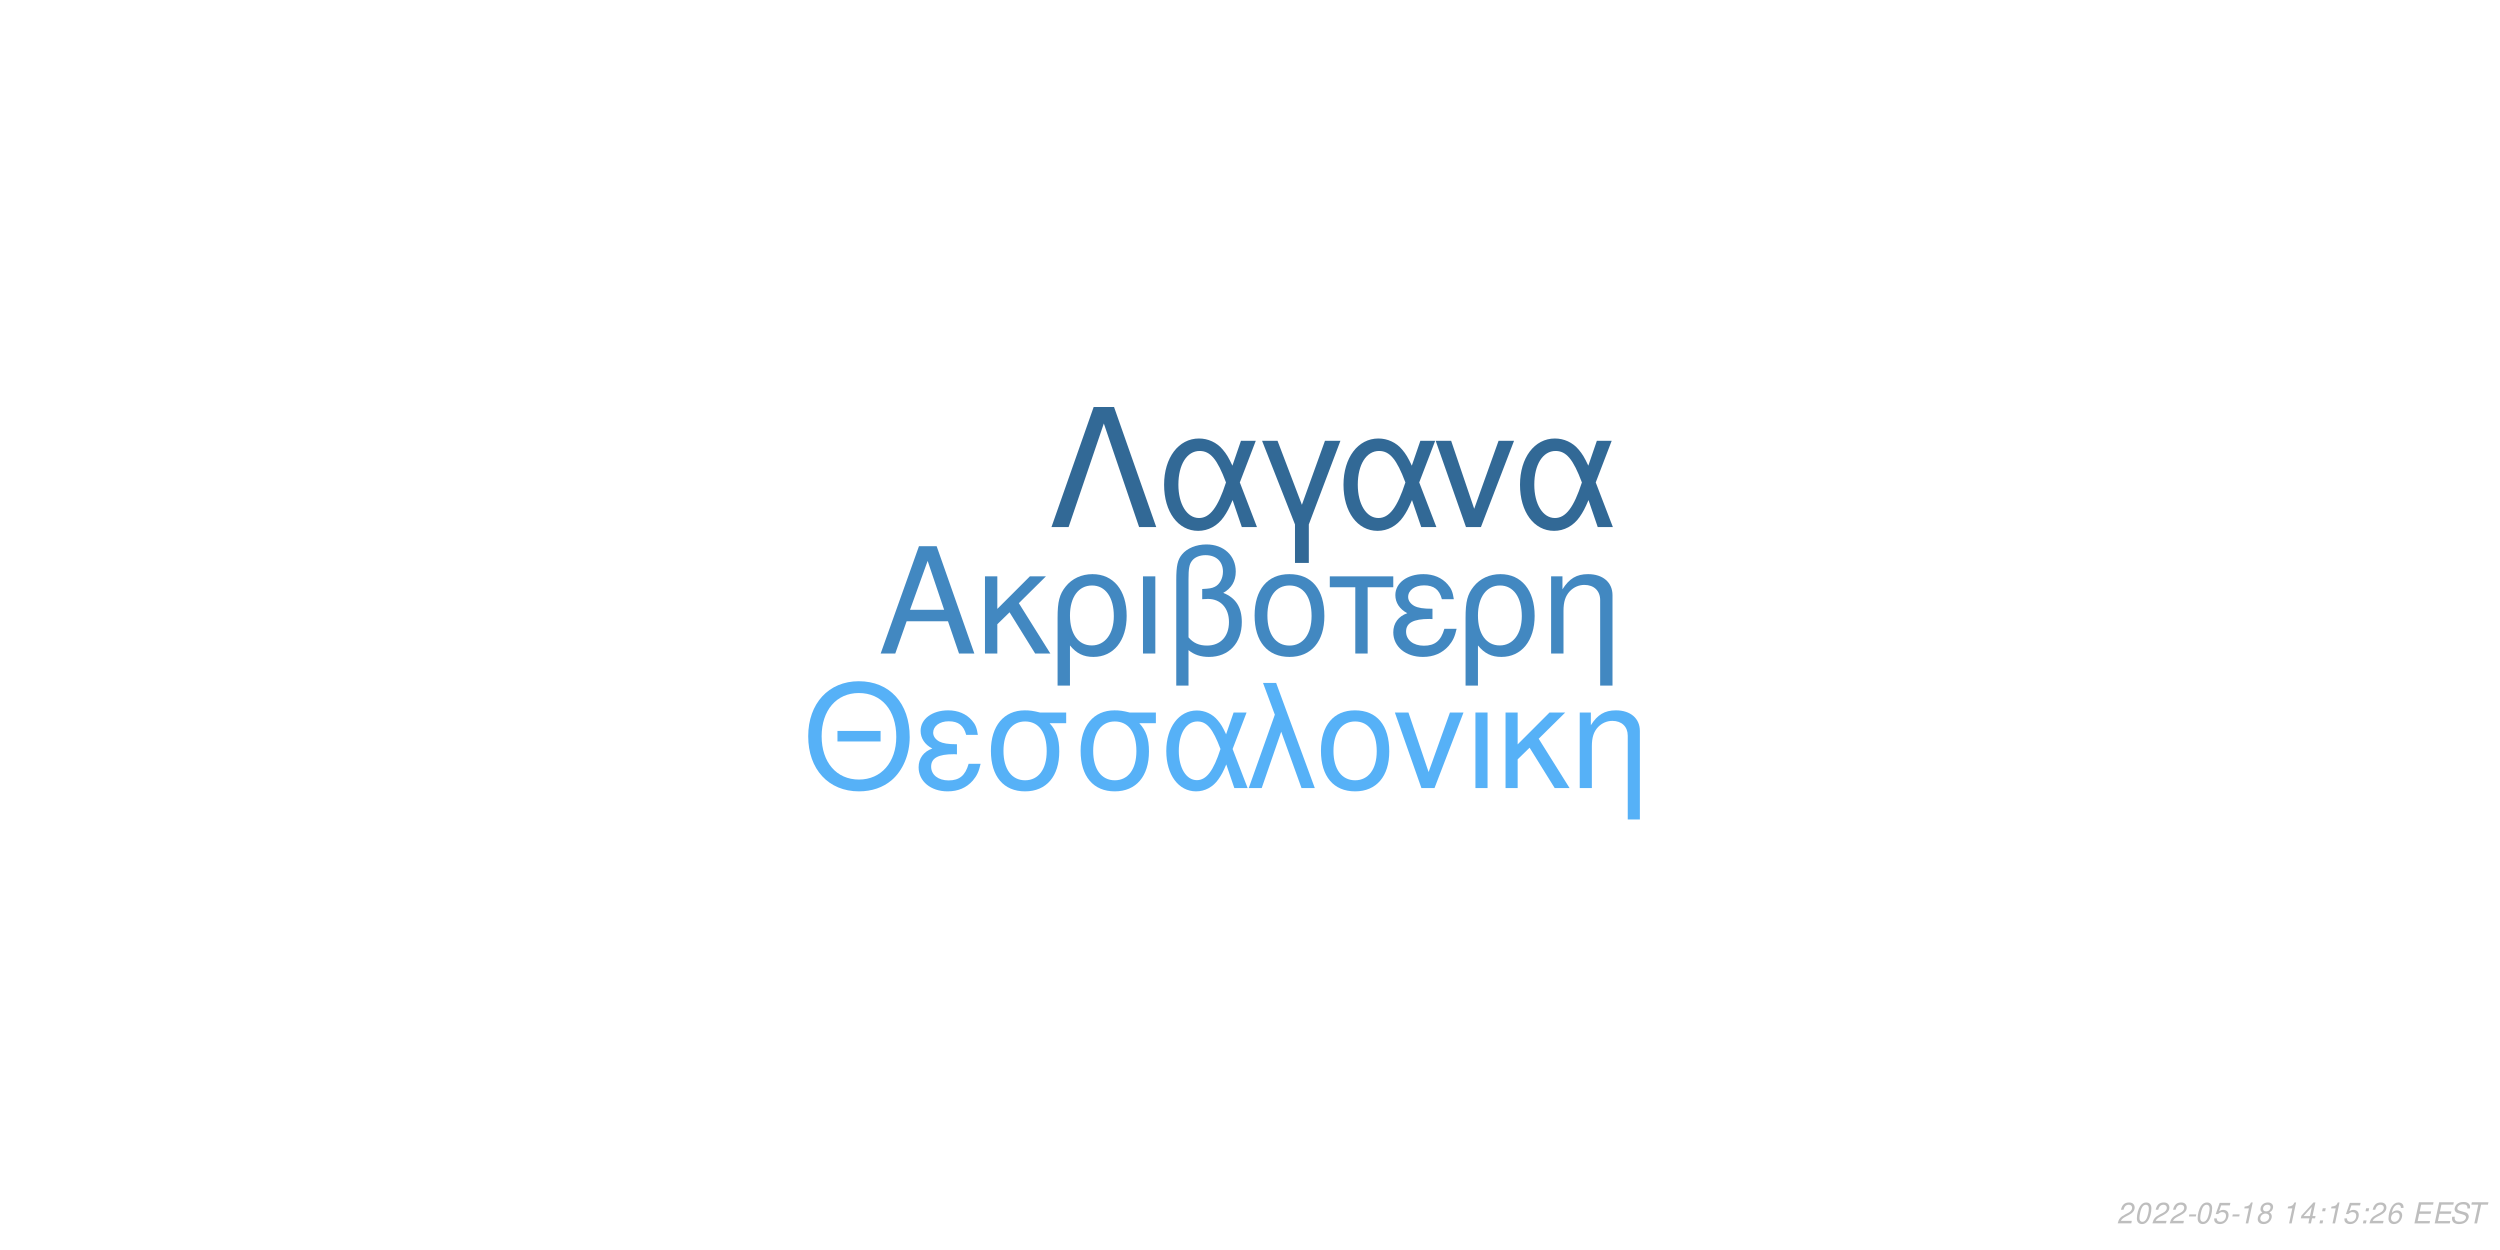
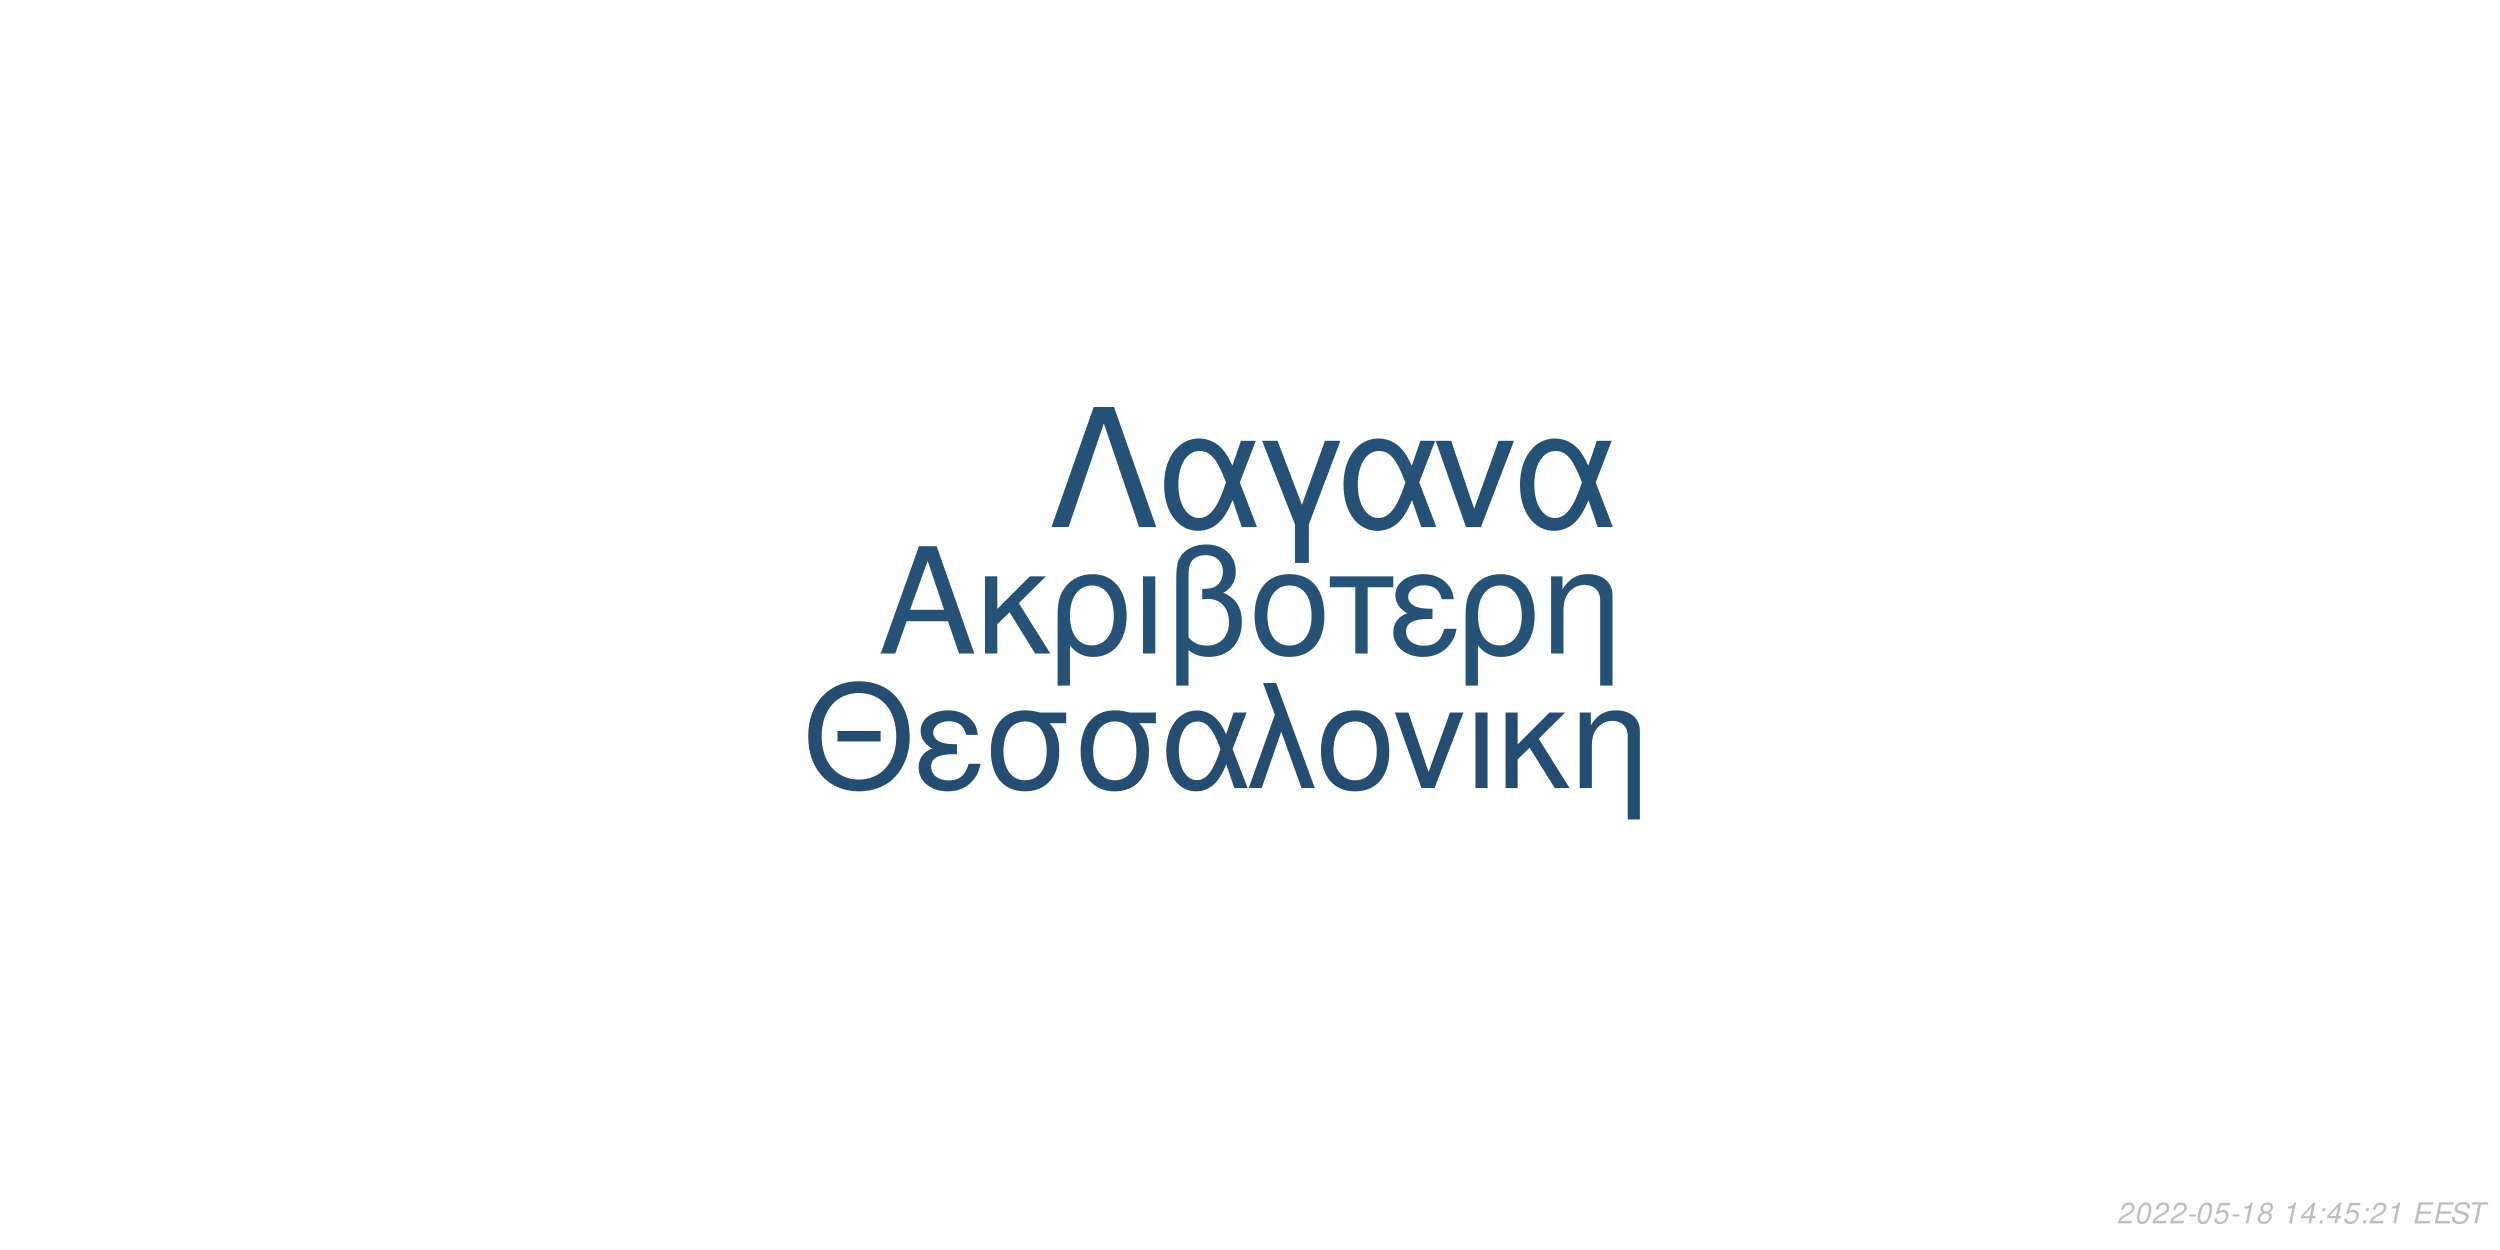
<svg xmlns="http://www.w3.org/2000/svg" xmlns:xlink="http://www.w3.org/1999/xlink" width="864pt" height="432pt" viewBox="0 0 864 432" version="1.1">
  <defs>
    <g>
      <symbol overflow="visible" id="glyph0-0">
        <path style="stroke:none;" d="" />
      </symbol>
      <symbol overflow="visible" id="glyph0-1">
        <path style="stroke:none;" d="M 24.125 -11.141 L 27.938 0 L 33.234 0 L 20.203 -37.094 L 14.094 -37.094 L 0.859 0 L 5.906 0 L 9.828 -11.141 Z M 22.797 -15.109 L 11 -15.109 L 17.094 -32.016 Z M 22.797 -15.109 " />
      </symbol>
      <symbol overflow="visible" id="glyph0-2">
        <path style="stroke:none;" d="M 7.172 -15.422 L 7.172 -26.672 L 2.906 -26.672 L 2.906 0 L 7.172 0 L 7.172 -10.125 L 11.406 -14.25 L 20.25 0 L 25.5 0 L 14.609 -17.406 L 23.969 -26.672 L 18.422 -26.672 Z M 7.172 -15.422 " />
      </symbol>
      <symbol overflow="visible" id="glyph0-3">
        <path style="stroke:none;" d="M 3 11.094 L 7.281 11.094 L 7.281 -2.797 C 9.516 -0.047 11.953 1.172 15.375 1.172 C 22.344 1.172 26.875 -4.422 26.875 -13.031 C 26.875 -21.891 22.297 -27.438 15.062 -27.438 C 11.297 -27.438 7.984 -25.906 5.797 -23.156 C 3.672 -20.516 3 -17.969 3 -12.359 Z M 14.906 -23.516 C 19.547 -23.516 22.438 -19.438 22.438 -12.922 C 22.438 -6.812 19.391 -2.797 14.812 -2.797 C 10.172 -2.797 7.281 -6.766 7.281 -13.125 C 7.281 -19.484 10.234 -23.516 14.906 -23.516 Z M 14.906 -23.516 " />
      </symbol>
      <symbol overflow="visible" id="glyph0-4">
        <path style="stroke:none;" d="M 3.516 0 L 7.781 0 L 7.781 -26.672 L 3.516 -26.672 Z M 3.516 0 " />
      </symbol>
      <symbol overflow="visible" id="glyph0-5">
        <path style="stroke:none;" d="M 4.016 11.094 L 8.25 11.094 L 8.25 -1.172 C 10.172 0.406 12.422 1.172 15.312 1.172 C 22.188 1.172 26.672 -3.609 26.672 -10.891 C 26.672 -15.984 24.578 -19.234 20.25 -20.969 C 23.109 -22.547 24.578 -25.031 24.578 -28.344 C 24.578 -33.844 20.406 -37.703 14.453 -37.703 C 10.938 -37.703 7.734 -36.391 6 -34.25 C 4.484 -32.422 4.016 -30.328 4.016 -25.391 Z M 8.25 -25.656 C 8.25 -29.359 8.5 -30.844 9.469 -32.062 C 10.375 -33.281 12.156 -34 14.094 -34 C 17.812 -34 20.156 -31.812 20.156 -28.297 C 20.156 -25.953 18.984 -23.812 17.297 -23.047 C 16.281 -22.547 15.469 -22.438 12.984 -22.297 L 12.984 -18.781 C 13.734 -18.828 14.344 -18.875 14.969 -18.875 C 19.344 -18.875 22.234 -15.719 22.234 -10.891 C 22.234 -5.906 19.281 -2.75 14.656 -2.75 C 11.953 -2.75 9.922 -3.609 8.25 -5.594 Z M 8.25 -25.656 " />
      </symbol>
      <symbol overflow="visible" id="glyph0-6">
        <path style="stroke:none;" d="M 14.094 -27.438 C 6.562 -27.438 2.094 -22.094 2.094 -13.125 C 2.094 -4.125 6.562 1.172 14.141 1.172 C 21.672 1.172 26.203 -4.172 26.203 -12.922 C 26.203 -22.188 21.828 -27.438 14.094 -27.438 Z M 14.141 -23.516 C 18.938 -23.516 21.781 -19.594 21.781 -12.984 C 21.781 -6.672 18.828 -2.75 14.141 -2.75 C 9.422 -2.75 6.516 -6.672 6.516 -13.125 C 6.516 -19.594 9.422 -23.516 14.141 -23.516 Z M 14.141 -23.516 " />
      </symbol>
      <symbol overflow="visible" id="glyph0-7">
        <path style="stroke:none;" d="M 7.891 0 L 12.156 0 L 12.156 -22.906 L 21.016 -22.906 L 21.016 -26.672 L -0.922 -26.672 L -0.922 -22.906 L 7.891 -22.906 Z M 7.891 0 " />
      </symbol>
      <symbol overflow="visible" id="glyph0-8">
        <path style="stroke:none;" d="M 14.562 -15.469 C 11.344 -15.469 9.562 -15.781 8.297 -16.438 C 6.922 -17.203 6.156 -18.328 6.156 -19.547 C 6.156 -21.891 8.453 -23.562 11.656 -23.562 C 15.062 -23.562 16.953 -22.094 17.812 -18.781 L 21.938 -18.781 C 21.578 -21.266 21.062 -22.5 19.797 -23.922 C 17.812 -26.203 14.906 -27.438 11.453 -27.438 C 5.797 -27.438 1.734 -24.375 1.734 -20.203 C 1.734 -17.609 3.156 -15.375 5.859 -13.938 C 2.797 -12.875 1.016 -10.484 1.016 -7.328 C 1.016 -2.391 5.297 1.172 11.25 1.172 C 14.969 1.172 17.906 -0.109 20.156 -2.641 C 21.578 -4.328 22.297 -5.797 22.906 -8.547 L 18.672 -8.547 C 17.5 -4.422 15.422 -2.703 11.609 -2.703 C 7.938 -2.703 5.438 -4.688 5.438 -7.578 C 5.438 -10.578 7.938 -11.953 13.484 -11.953 C 13.641 -11.953 14.094 -11.953 14.562 -11.906 Z M 14.562 -15.469 " />
      </symbol>
      <symbol overflow="visible" id="glyph0-9">
        <path style="stroke:none;" d="M 3.562 -26.672 L 3.562 0 L 7.844 0 L 7.844 -14.703 C 7.844 -17.906 8.5 -19.891 10.031 -21.531 C 11.406 -22.953 13.188 -23.719 15.062 -23.719 C 18.375 -23.719 20.516 -21.672 20.516 -18.469 L 20.516 11.094 L 24.781 11.094 L 24.781 -20.156 C 24.781 -24.578 21.469 -27.438 16.328 -27.438 C 12.359 -27.438 9.828 -25.906 7.484 -22.188 L 7.484 -26.672 Z M 3.562 -26.672 " />
      </symbol>
      <symbol overflow="visible" id="glyph1-0">
        <path style="stroke:none;" d="" />
      </symbol>
      <symbol overflow="visible" id="glyph1-1">
        <path style="stroke:none;" d="M 26.859 -19.734 L 11.953 -19.734 L 11.953 -16.094 L 26.859 -16.094 Z M 19.328 -36.922 C 8.922 -36.922 1.844 -29.25 1.844 -17.891 C 1.844 -6.484 8.875 1.141 19.391 1.141 C 23.812 1.141 27.703 -0.203 30.641 -2.688 C 34.578 -6.031 36.922 -11.656 36.922 -17.594 C 36.922 -29.297 30 -36.922 19.328 -36.922 Z M 19.328 -32.844 C 27.203 -32.844 32.281 -26.906 32.281 -17.688 C 32.281 -8.922 27.062 -2.938 19.391 -2.938 C 11.609 -2.938 6.484 -8.922 6.484 -17.891 C 6.484 -26.859 11.609 -32.844 19.328 -32.844 Z M 19.328 -32.844 " />
      </symbol>
      <symbol overflow="visible" id="glyph1-2">
        <path style="stroke:none;" d="M 14.25 -15.141 C 11.109 -15.141 9.375 -15.453 8.125 -16.094 C 6.781 -16.844 6.031 -17.938 6.031 -19.141 C 6.031 -21.422 8.266 -23.078 11.406 -23.078 C 14.75 -23.078 16.594 -21.625 17.438 -18.391 L 21.469 -18.391 C 21.125 -20.828 20.625 -22.031 19.391 -23.422 C 17.438 -25.656 14.594 -26.859 11.219 -26.859 C 5.688 -26.859 1.688 -23.875 1.688 -19.781 C 1.688 -17.234 3.094 -15.047 5.734 -13.656 C 2.734 -12.609 1 -10.266 1 -7.172 C 1 -2.344 5.188 1.141 11.016 1.141 C 14.656 1.141 17.547 -0.094 19.734 -2.594 C 21.125 -4.234 21.828 -5.688 22.422 -8.375 L 18.281 -8.375 C 17.141 -4.328 15.094 -2.641 11.359 -2.641 C 7.766 -2.641 5.328 -4.578 5.328 -7.422 C 5.328 -10.359 7.766 -11.703 13.203 -11.703 C 13.359 -11.703 13.797 -11.703 14.25 -11.656 Z M 14.25 -15.141 " />
      </symbol>
      <symbol overflow="visible" id="glyph1-3">
        <path style="stroke:none;" d="M 29 -26.109 L 19.938 -26.109 C 17.594 -26.703 16.438 -26.859 14.703 -26.859 C 7.469 -26.859 2.984 -21.469 2.984 -12.859 C 2.984 -4.031 7.375 1.141 14.797 1.141 C 22.172 1.141 26.609 -4.078 26.609 -12.656 C 26.609 -17.047 25.656 -19.828 23.266 -22.422 L 29 -22.422 Z M 14.797 -23.016 C 19.531 -23.016 22.266 -19.234 22.266 -12.75 C 22.266 -6.531 19.438 -2.688 14.797 -2.688 C 10.172 -2.688 7.328 -6.531 7.328 -12.859 C 7.328 -19.188 10.172 -23.016 14.797 -23.016 Z M 14.797 -23.016 " />
      </symbol>
      <symbol overflow="visible" id="glyph1-4">
        <path style="stroke:none;" d="M 29.344 -26.109 L 24.859 -26.109 L 22.266 -18.578 C 21.125 -21.031 20.484 -22.125 19.328 -23.469 C 17.547 -25.609 14.906 -26.812 12.156 -26.812 C 5.984 -26.812 1.594 -20.984 1.594 -12.812 C 1.594 -4.578 5.828 1.141 11.906 1.141 C 14.953 1.141 17.734 -0.344 19.625 -3.047 C 20.672 -4.531 21.281 -5.688 22.328 -8.172 L 25.109 0 L 29.703 0 L 24.516 -13.5 Z M 20.328 -13.5 C 17.891 -5.922 15.453 -2.734 12.156 -2.734 C 8.516 -2.734 5.922 -6.922 5.922 -12.812 C 5.922 -18.938 8.516 -23.016 12.359 -23.016 C 15.594 -23.016 17.688 -20.531 20.328 -13.5 Z M 20.328 -13.5 " />
      </symbol>
      <symbol overflow="visible" id="glyph1-5">
        <path style="stroke:none;" d="M 1.094 0 L 5.578 0 L 12.312 -19.484 L 19.328 0 L 23.922 0 L 10.562 -36.328 L 6.031 -36.328 L 10.109 -25.359 Z M 1.094 0 " />
      </symbol>
      <symbol overflow="visible" id="glyph1-6">
        <path style="stroke:none;" d="M 13.797 -26.859 C 6.422 -26.859 2.047 -21.625 2.047 -12.859 C 2.047 -4.031 6.422 1.141 13.859 1.141 C 21.234 1.141 25.656 -4.078 25.656 -12.656 C 25.656 -21.719 21.375 -26.859 13.797 -26.859 Z M 13.859 -23.016 C 18.531 -23.016 21.328 -19.188 21.328 -12.703 C 21.328 -6.531 18.438 -2.688 13.859 -2.688 C 9.219 -2.688 6.375 -6.531 6.375 -12.859 C 6.375 -19.188 9.219 -23.016 13.859 -23.016 Z M 13.859 -23.016 " />
      </symbol>
      <symbol overflow="visible" id="glyph1-7">
        <path style="stroke:none;" d="M 14.297 0 L 24.312 -26.109 L 19.625 -26.109 L 12.25 -5.531 L 5.281 -26.109 L 0.594 -26.109 L 9.766 0 Z M 14.297 0 " />
      </symbol>
      <symbol overflow="visible" id="glyph1-8">
        <path style="stroke:none;" d="M 3.438 0 L 7.625 0 L 7.625 -26.109 L 3.438 -26.109 Z M 3.438 0 " />
      </symbol>
      <symbol overflow="visible" id="glyph1-9">
        <path style="stroke:none;" d="M 7.031 -15.094 L 7.031 -26.109 L 2.844 -26.109 L 2.844 0 L 7.031 0 L 7.031 -9.922 L 11.156 -13.953 L 19.828 0 L 24.969 0 L 14.297 -17.047 L 23.469 -26.109 L 18.031 -26.109 Z M 7.031 -15.094 " />
      </symbol>
      <symbol overflow="visible" id="glyph1-10">
        <path style="stroke:none;" d="M 3.484 -26.109 L 3.484 0 L 7.672 0 L 7.672 -14.406 C 7.672 -17.547 8.328 -19.484 9.812 -21.078 C 11.156 -22.469 12.906 -23.219 14.75 -23.219 C 17.984 -23.219 20.078 -21.234 20.078 -18.094 L 20.078 10.859 L 24.266 10.859 L 24.266 -19.734 C 24.266 -24.062 21.031 -26.859 16 -26.859 C 12.109 -26.859 9.609 -25.359 7.328 -21.719 L 7.328 -26.109 Z M 3.484 -26.109 " />
      </symbol>
      <symbol overflow="visible" id="glyph2-0">
        <path style="stroke:none;" d="" />
      </symbol>
      <symbol overflow="visible" id="glyph2-1">
        <path style="stroke:none;" d="M 22.531 -41.484 L 15.484 -41.484 L 0.906 0 L 6.828 0 L 19 -35.797 L 31.188 0 L 37.109 0 Z M 22.531 -41.484 " />
      </symbol>
      <symbol overflow="visible" id="glyph2-2">
        <path style="stroke:none;" d="M 33.516 -29.812 L 28.391 -29.812 L 25.438 -21.219 C 24.125 -24.016 23.391 -25.266 22.078 -26.797 C 20.031 -29.25 17.016 -30.609 13.891 -30.609 C 6.828 -30.609 1.828 -23.953 1.828 -14.625 C 1.828 -5.234 6.656 1.312 13.594 1.312 C 17.078 1.312 20.266 -0.391 22.422 -3.469 C 23.609 -5.172 24.297 -6.484 25.5 -9.328 L 28.688 0 L 33.922 0 L 28 -15.422 Z M 23.219 -15.422 C 20.422 -6.766 17.641 -3.125 13.891 -3.125 C 9.734 -3.125 6.766 -7.906 6.766 -14.625 C 6.766 -21.625 9.734 -26.297 14.109 -26.297 C 17.812 -26.297 20.203 -23.453 23.219 -15.422 Z M 23.219 -15.422 " />
      </symbol>
      <symbol overflow="visible" id="glyph2-3">
        <path style="stroke:none;" d="M 12.062 12.406 L 16.844 12.406 L 16.844 -0.906 L 27.766 -29.812 L 22.422 -29.812 L 14.453 -7.688 L 6.031 -29.812 L 0.688 -29.812 L 12.062 -0.906 Z M 12.062 12.406 " />
      </symbol>
      <symbol overflow="visible" id="glyph2-4">
        <path style="stroke:none;" d="M 16.328 0 L 27.766 -29.812 L 22.422 -29.812 L 14 -6.312 L 6.031 -29.812 L 0.688 -29.812 L 11.156 0 Z M 16.328 0 " />
      </symbol>
      <symbol overflow="visible" id="glyph3-0">
        <path style="stroke:none;" d="" />
      </symbol>
      <symbol overflow="visible" id="glyph3-1">
        <path style="stroke:none;" d="M 5.234 -0.875 L 1.469 -0.875 C 1.641 -1.375 2.203 -1.891 3.109 -2.344 L 4.234 -2.938 C 5.562 -3.625 6.219 -4.469 6.219 -5.484 C 6.219 -5.938 6.062 -6.359 5.797 -6.656 C 5.469 -7.047 4.984 -7.234 4.312 -7.234 C 2.766 -7.234 1.891 -6.453 1.484 -4.734 L 2.375 -4.734 C 2.484 -5.188 2.609 -5.484 2.797 -5.75 C 3.094 -6.203 3.609 -6.453 4.188 -6.453 C 4.891 -6.453 5.344 -6.031 5.344 -5.375 C 5.344 -4.703 4.859 -4.094 4.016 -3.656 L 2.984 -3.125 C 1.234 -2.188 0.797 -1.656 0.344 -0.016 L 5.047 -0.016 Z M 5.234 -0.875 " />
      </symbol>
      <symbol overflow="visible" id="glyph3-2">
        <path style="stroke:none;" d="M 4.203 -7.234 C 3.375 -7.234 2.688 -6.812 2.125 -5.984 C 1.484 -5.047 0.984 -3.188 0.984 -1.734 C 0.984 -1.109 1.172 -0.562 1.484 -0.266 C 1.797 0.047 2.281 0.234 2.766 0.234 C 3.625 0.234 4.281 -0.156 4.859 -1.016 C 5.516 -1.953 6 -3.797 6 -5.266 C 6 -6.5 5.328 -7.234 4.203 -7.234 Z M 4.094 -6.453 C 4.734 -6.453 5.125 -5.984 5.125 -5.156 C 5.125 -4.203 4.781 -2.625 4.406 -1.812 C 3.984 -0.938 3.516 -0.547 2.875 -0.547 C 2.25 -0.547 1.875 -1.031 1.875 -1.828 C 1.875 -2.797 2.203 -4.344 2.594 -5.203 C 2.984 -6.047 3.453 -6.453 4.094 -6.453 Z M 4.094 -6.453 " />
      </symbol>
      <symbol overflow="visible" id="glyph3-3">
        <path style="stroke:none;" d="M 3.516 -3.125 L 1.125 -3.125 L 0.969 -2.406 L 3.359 -2.406 Z M 3.516 -3.125 " />
      </symbol>
      <symbol overflow="visible" id="glyph3-4">
        <path style="stroke:none;" d="M 6.297 -7.094 L 2.594 -7.094 L 1.234 -3.234 L 2.047 -3.234 C 2.656 -3.766 2.938 -3.906 3.531 -3.906 C 4.328 -3.906 4.797 -3.453 4.797 -2.688 C 4.797 -1.438 3.969 -0.547 2.828 -0.547 C 2.031 -0.547 1.609 -0.938 1.578 -1.734 L 0.703 -1.734 L 0.703 -1.516 C 0.703 -0.938 0.844 -0.547 1.188 -0.266 C 1.562 0.062 2.078 0.234 2.703 0.234 C 3.656 0.234 4.391 -0.156 4.984 -0.922 C 5.422 -1.5 5.672 -2.234 5.672 -2.953 C 5.672 -4 4.938 -4.672 3.812 -4.672 C 3.328 -4.672 2.906 -4.547 2.406 -4.234 L 3.109 -6.219 L 6.109 -6.219 Z M 6.297 -7.094 " />
      </symbol>
      <symbol overflow="visible" id="glyph3-5">
        <path style="stroke:none;" d="M 3.703 -5.188 L 2.594 0 L 3.469 0 L 5.016 -7.234 L 4.438 -7.234 C 3.906 -6.156 3.688 -6.016 2.234 -5.812 L 2.109 -5.188 Z M 3.703 -5.188 " />
      </symbol>
      <symbol overflow="visible" id="glyph3-6">
        <path style="stroke:none;" d="M 4.766 -3.797 C 5.078 -3.969 5.234 -4.078 5.438 -4.234 C 5.812 -4.594 6.062 -5.172 6.062 -5.734 C 6.062 -6.625 5.344 -7.234 4.266 -7.234 C 2.812 -7.234 1.703 -6.219 1.703 -4.875 C 1.703 -4.406 1.875 -4.125 2.359 -3.812 C 1.297 -3.312 0.75 -2.516 0.75 -1.469 C 0.75 -0.438 1.547 0.234 2.812 0.234 C 3.656 0.234 4.359 -0.094 4.938 -0.734 C 5.359 -1.234 5.609 -1.859 5.609 -2.438 C 5.609 -3.047 5.312 -3.516 4.766 -3.797 Z M 4.109 -6.453 C 4.797 -6.453 5.188 -6.125 5.188 -5.578 C 5.188 -5.266 5.062 -4.922 4.859 -4.672 C 4.562 -4.312 4.188 -4.156 3.656 -4.156 C 2.984 -4.156 2.594 -4.453 2.594 -4.984 C 2.594 -5.859 3.203 -6.453 4.109 -6.453 Z M 3.453 -3.406 C 4.234 -3.406 4.734 -2.984 4.734 -2.312 C 4.734 -1.312 3.922 -0.547 2.875 -0.547 C 2.125 -0.547 1.625 -0.969 1.625 -1.625 C 1.625 -2.609 2.438 -3.406 3.453 -3.406 Z M 3.453 -3.406 " />
      </symbol>
      <symbol overflow="visible" id="glyph3-7">
        <path style="stroke:none;" d="" />
      </symbol>
      <symbol overflow="visible" id="glyph3-8">
        <path style="stroke:none;" d="M 3.625 -1.75 L 3.266 0 L 4.141 0 L 4.516 -1.75 L 5.562 -1.75 L 5.734 -2.531 L 4.688 -2.531 L 5.688 -7.234 L 5.016 -7.234 L 0.844 -2.672 L 0.641 -1.75 Z M 3.797 -2.531 L 1.594 -2.531 L 4.469 -5.703 Z M 3.797 -2.531 " />
      </symbol>
      <symbol overflow="visible" id="glyph3-9">
        <path style="stroke:none;" d="M 2.359 -1.031 L 1.312 -1.031 L 1.094 0 L 2.141 0 Z M 3.266 -5.234 L 2.219 -5.234 L 2 -4.203 L 3.047 -4.203 Z M 3.266 -5.234 " />
      </symbol>
      <symbol overflow="visible" id="glyph3-10">
-         <path style="stroke:none;" d="M 6.125 -5.344 L 6.141 -5.625 C 6.141 -6.609 5.453 -7.234 4.391 -7.234 C 3.438 -7.234 2.641 -6.719 2.016 -5.703 C 1.422 -4.781 0.938 -2.953 0.938 -1.688 C 0.938 -0.516 1.688 0.234 2.859 0.234 C 3.703 0.234 4.438 -0.156 5 -0.875 C 5.406 -1.422 5.672 -2.156 5.672 -2.766 C 5.672 -3.812 4.969 -4.5 3.906 -4.5 C 3.234 -4.5 2.672 -4.234 2.094 -3.625 C 2.406 -5.375 3.234 -6.453 4.25 -6.453 C 4.703 -6.453 5.062 -6.234 5.172 -5.844 C 5.203 -5.719 5.234 -5.578 5.25 -5.344 Z M 3.656 -3.734 C 4.344 -3.734 4.797 -3.281 4.797 -2.625 C 4.797 -1.469 3.984 -0.547 2.984 -0.547 C 2.297 -0.547 1.812 -1.047 1.812 -1.766 C 1.812 -2.859 2.625 -3.734 3.656 -3.734 Z M 3.656 -3.734 " />
+         <path style="stroke:none;" d="M 2.547 -3.312 L 6.5 -3.312 L 6.688 -4.141 L 2.719 -4.141 L 3.219 -6.469 L 7.344 -6.469 L 7.516 -7.297 L 2.453 -7.297 L 0.906 0 L 6.125 0 L 6.297 -0.812 L 2.016 -0.812 Z M 2.547 -3.312 " />
      </symbol>
      <symbol overflow="visible" id="glyph3-11">
-         <path style="stroke:none;" d="M 2.547 -3.312 L 6.5 -3.312 L 6.688 -4.141 L 2.719 -4.141 L 3.219 -6.469 L 7.344 -6.469 L 7.516 -7.297 L 2.453 -7.297 L 0.906 0 L 6.125 0 L 6.297 -0.812 L 2.016 -0.812 Z M 2.547 -3.312 " />
+         <path style="stroke:none;" d="M 7.062 -5.156 C 7.125 -5.438 7.141 -5.562 7.141 -5.703 C 7.141 -6.156 6.938 -6.594 6.594 -6.891 C 6.188 -7.25 5.656 -7.406 4.875 -7.406 C 3.844 -7.406 3.047 -7.125 2.5 -6.562 C 2.094 -6.141 1.781 -5.438 1.781 -4.922 C 1.781 -4.297 2.219 -3.766 2.891 -3.562 L 4.594 -3.094 C 5.406 -2.859 5.734 -2.578 5.734 -2.094 C 5.734 -1.781 5.547 -1.406 5.266 -1.141 C 4.844 -0.766 4.266 -0.578 3.453 -0.578 C 2.328 -0.578 1.812 -0.984 1.812 -1.906 C 1.812 -2.047 1.812 -2.125 1.844 -2.312 L 0.984 -2.312 C 0.906 -2.062 0.891 -1.906 0.891 -1.688 C 0.891 -0.484 1.797 0.234 3.297 0.234 C 4.359 0.234 5.234 -0.062 5.812 -0.609 C 6.344 -1.078 6.688 -1.797 6.688 -2.375 C 6.688 -2.641 6.609 -2.906 6.453 -3.156 C 6.234 -3.5 5.938 -3.703 5.469 -3.828 L 3.75 -4.312 C 2.984 -4.547 2.734 -4.734 2.734 -5.188 C 2.734 -5.547 2.875 -5.844 3.188 -6.109 C 3.547 -6.438 4.031 -6.594 4.703 -6.594 C 5.266 -6.594 5.688 -6.484 5.906 -6.297 C 6.094 -6.125 6.219 -5.797 6.219 -5.516 C 6.219 -5.422 6.203 -5.344 6.188 -5.156 Z M 7.062 -5.156 " />
      </symbol>
      <symbol overflow="visible" id="glyph3-12">
-         <path style="stroke:none;" d="M 7.062 -5.156 C 7.125 -5.438 7.141 -5.562 7.141 -5.703 C 7.141 -6.156 6.938 -6.594 6.594 -6.891 C 6.188 -7.25 5.656 -7.406 4.875 -7.406 C 3.844 -7.406 3.047 -7.125 2.5 -6.562 C 2.094 -6.141 1.781 -5.438 1.781 -4.922 C 1.781 -4.297 2.219 -3.766 2.891 -3.562 L 4.594 -3.094 C 5.406 -2.859 5.734 -2.578 5.734 -2.094 C 5.734 -1.781 5.547 -1.406 5.266 -1.141 C 4.844 -0.766 4.266 -0.578 3.453 -0.578 C 2.328 -0.578 1.812 -0.984 1.812 -1.906 C 1.812 -2.047 1.812 -2.125 1.844 -2.312 L 0.984 -2.312 C 0.906 -2.062 0.891 -1.906 0.891 -1.688 C 0.891 -0.484 1.797 0.234 3.297 0.234 C 4.359 0.234 5.234 -0.062 5.812 -0.609 C 6.344 -1.078 6.688 -1.797 6.688 -2.375 C 6.688 -2.641 6.609 -2.906 6.453 -3.156 C 6.234 -3.5 5.938 -3.703 5.469 -3.828 L 3.75 -4.312 C 2.984 -4.547 2.734 -4.734 2.734 -5.188 C 2.734 -5.547 2.875 -5.844 3.188 -6.109 C 3.547 -6.438 4.031 -6.594 4.703 -6.594 C 5.266 -6.594 5.688 -6.484 5.906 -6.297 C 6.094 -6.125 6.219 -5.797 6.219 -5.516 C 6.219 -5.422 6.203 -5.344 6.188 -5.156 Z M 7.062 -5.156 " />
-       </symbol>
-       <symbol overflow="visible" id="glyph3-13">
        <path style="stroke:none;" d="M 4.938 -6.469 L 7.312 -6.469 L 7.484 -7.297 L 1.75 -7.297 L 1.578 -6.469 L 3.984 -6.469 L 2.609 0 L 3.547 0 Z M 4.938 -6.469 " />
      </symbol>
    </g>
  </defs>
  <g id="surface1">
    <rect x="0" y="0" width="864" height="432" style="fill:rgb(100%,100%,100%);fill-opacity:1;stroke:none;" />
-     <g style="fill:rgb(25.882%,53.333%,75.686%);fill-opacity:1;">
+     <g style="fill:rgb(15.294%,32.157%,46.667%);fill-opacity:1;">
      <use xlink:href="#glyph0-1" x="303.5" y="225.861" />
      <use xlink:href="#glyph0-2" x="337.5" y="225.861" />
      <use xlink:href="#glyph0-3" x="362.5" y="225.861" />
      <use xlink:href="#glyph0-4" x="391.5" y="225.861" />
      <use xlink:href="#glyph0-5" x="402.5" y="225.861" />
      <use xlink:href="#glyph0-6" x="431.5" y="225.861" />
      <use xlink:href="#glyph0-7" x="460.5" y="225.861" />
      <use xlink:href="#glyph0-8" x="480.5" y="225.861" />
      <use xlink:href="#glyph0-3" x="503.5" y="225.861" />
      <use xlink:href="#glyph0-9" x="532.5" y="225.861" />
    </g>
-     <g style="fill:rgb(33.725%,69.412%,96.863%);fill-opacity:1;">
+     <g style="fill:rgb(14.118%,30.196%,44.314%);fill-opacity:1;">
      <use xlink:href="#glyph1-1" x="277.473" y="272.354" />
      <use xlink:href="#glyph1-2" x="316.473" y="272.354" />
      <use xlink:href="#glyph1-3" x="339.473" y="272.354" />
      <use xlink:href="#glyph1-3" x="370.473" y="272.354" />
      <use xlink:href="#glyph1-4" x="401.473" y="272.354" />
      <use xlink:href="#glyph1-5" x="430.473" y="272.354" />
      <use xlink:href="#glyph1-6" x="454.473" y="272.354" />
      <use xlink:href="#glyph1-7" x="481.473" y="272.354" />
      <use xlink:href="#glyph1-8" x="506.473" y="272.354" />
      <use xlink:href="#glyph1-9" x="517.473" y="272.354" />
      <use xlink:href="#glyph1-10" x="542.473" y="272.354" />
    </g>
-     <g style="fill:rgb(19.608%,41.176%,58.824%);fill-opacity:1;">
+     <g style="fill:rgb(14.902%,31.765%,46.275%);fill-opacity:1;">
      <use xlink:href="#glyph2-1" x="362.484" y="182.152" />
      <use xlink:href="#glyph2-2" x="400.484" y="182.152" />
      <use xlink:href="#glyph2-3" x="435.484" y="182.152" />
      <use xlink:href="#glyph2-2" x="462.484" y="182.152" />
      <use xlink:href="#glyph2-4" x="495.484" y="182.152" />
      <use xlink:href="#glyph2-2" x="523.484" y="182.152" />
    </g>
    <g style="fill:rgb(74.51%,74.51%,74.51%);fill-opacity:1;">
      <use xlink:href="#glyph3-1" x="731.52" y="422.81" />
      <use xlink:href="#glyph3-2" x="737.52" y="422.81" />
      <use xlink:href="#glyph3-1" x="743.52" y="422.81" />
      <use xlink:href="#glyph3-1" x="749.52" y="422.81" />
      <use xlink:href="#glyph3-3" x="755.52" y="422.81" />
      <use xlink:href="#glyph3-2" x="758.52" y="422.81" />
      <use xlink:href="#glyph3-4" x="764.52" y="422.81" />
      <use xlink:href="#glyph3-3" x="770.52" y="422.81" />
      <use xlink:href="#glyph3-5" x="773.52" y="422.81" />
      <use xlink:href="#glyph3-6" x="779.52" y="422.81" />
      <use xlink:href="#glyph3-7" x="785.52" y="422.81" />
      <use xlink:href="#glyph3-5" x="788.52" y="422.81" />
      <use xlink:href="#glyph3-8" x="794.52" y="422.81" />
      <use xlink:href="#glyph3-9" x="800.52" y="422.81" />
-       <use xlink:href="#glyph3-5" x="803.52" y="422.81" />
+       <use xlink:href="#glyph3-8" x="803.52" y="422.81" />
      <use xlink:href="#glyph3-4" x="809.52" y="422.81" />
      <use xlink:href="#glyph3-9" x="815.52" y="422.81" />
      <use xlink:href="#glyph3-1" x="818.52" y="422.81" />
-       <use xlink:href="#glyph3-10" x="824.52" y="422.81" />
+       <use xlink:href="#glyph3-5" x="824.52" y="422.81" />
      <use xlink:href="#glyph3-7" x="830.52" y="422.81" />
-       <use xlink:href="#glyph3-11" x="833.52" y="422.81" />
-       <use xlink:href="#glyph3-11" x="840.52" y="422.81" />
-       <use xlink:href="#glyph3-12" x="846.52" y="422.81" />
-       <use xlink:href="#glyph3-13" x="852.52" y="422.81" />
+       <use xlink:href="#glyph3-10" x="833.52" y="422.81" />
+       <use xlink:href="#glyph3-10" x="840.52" y="422.81" />
+       <use xlink:href="#glyph3-11" x="846.52" y="422.81" />
+       <use xlink:href="#glyph3-12" x="852.52" y="422.81" />
    </g>
  </g>
</svg>
